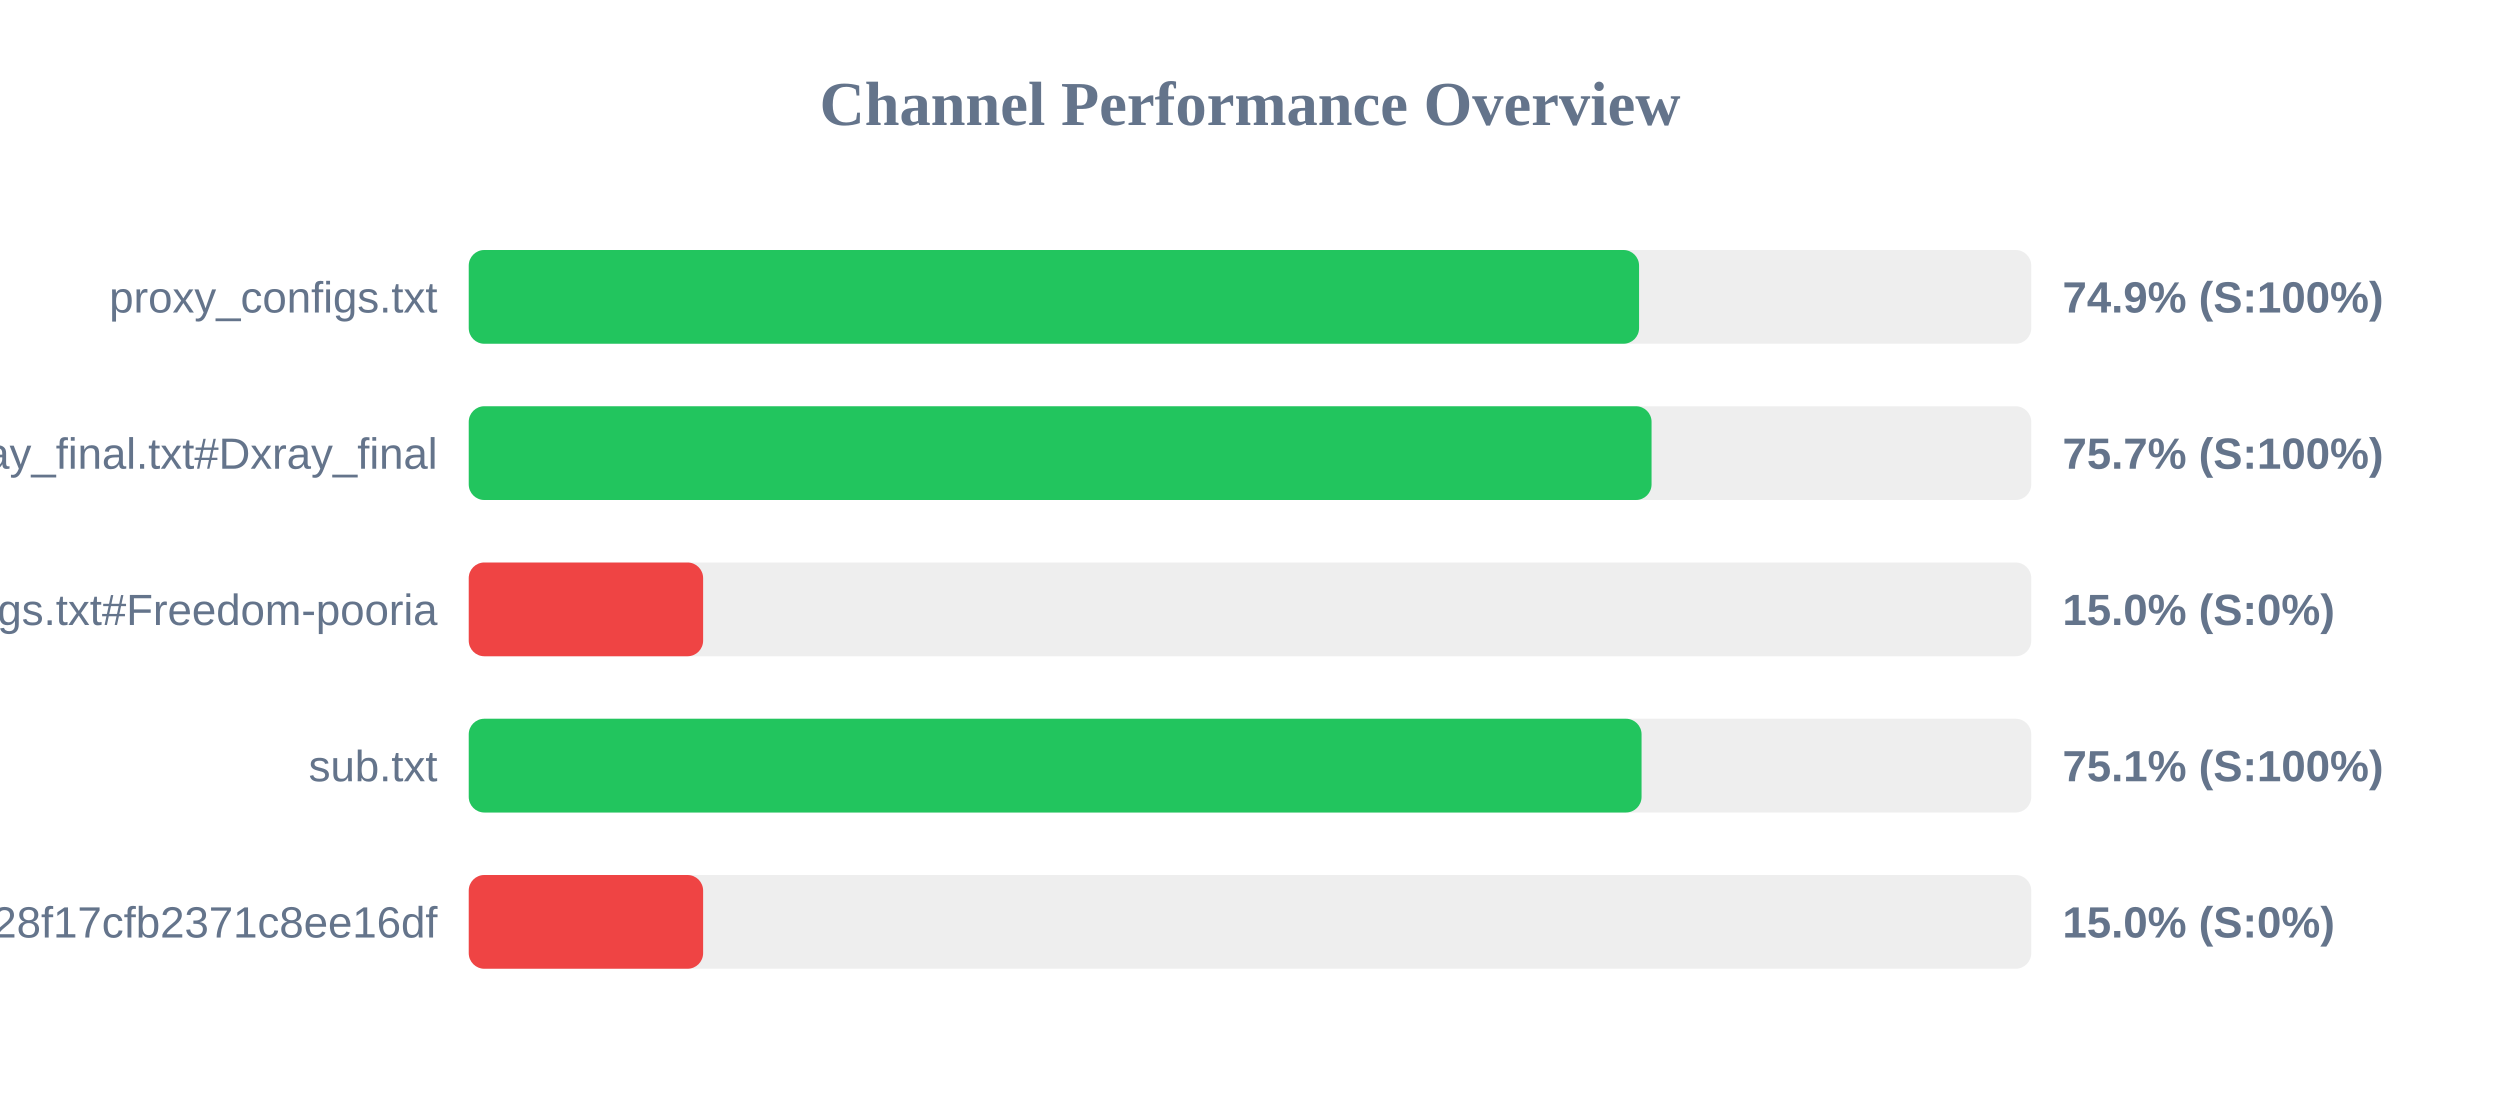
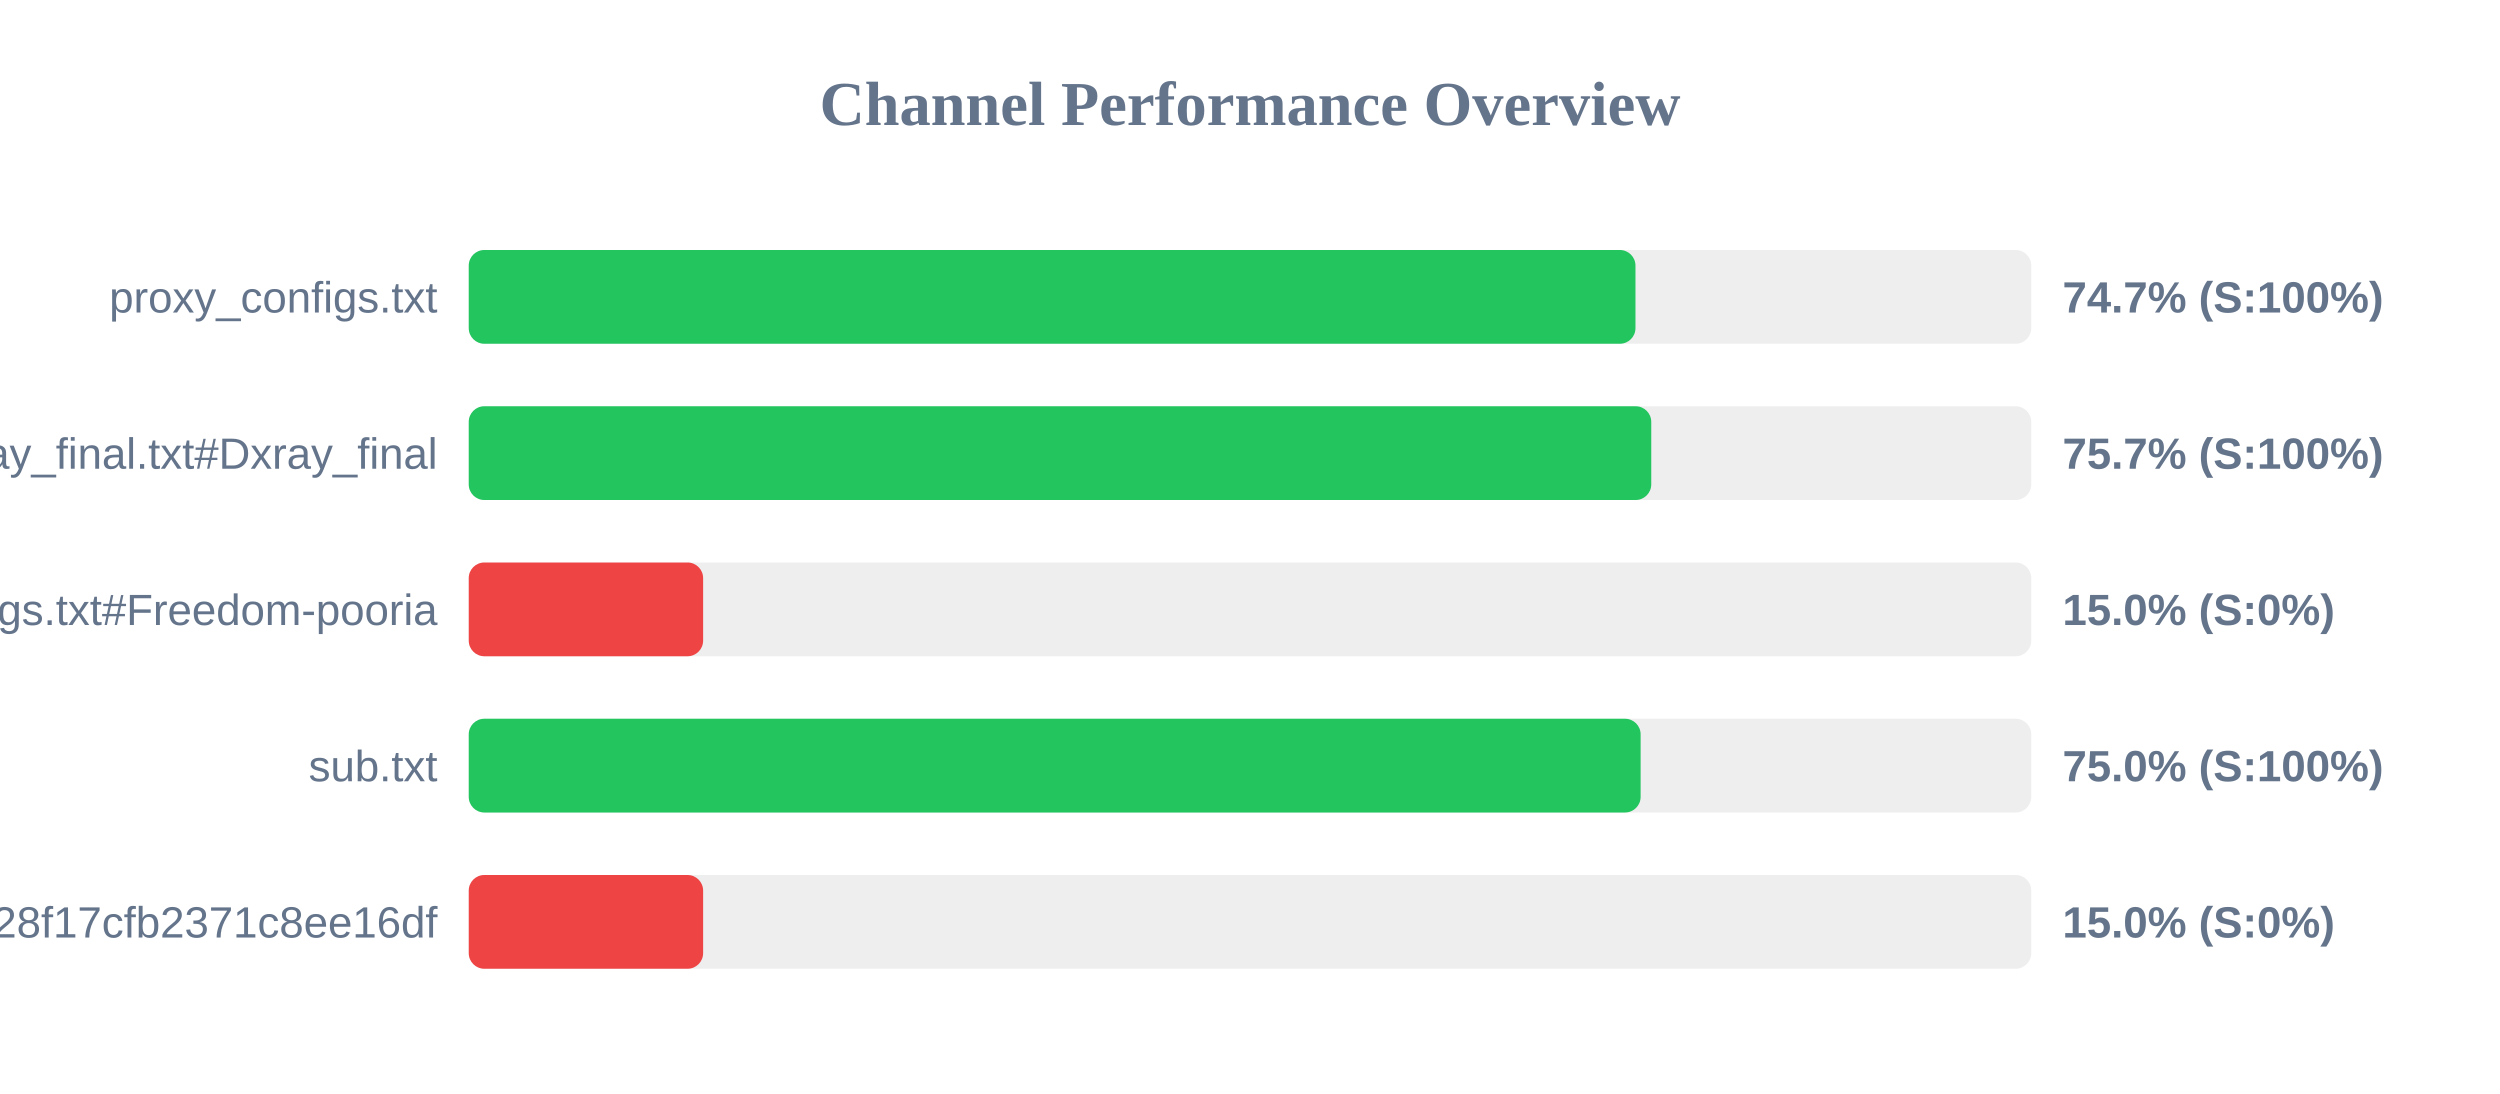
<svg xmlns="http://www.w3.org/2000/svg" width="800" height="350" version="1.1">
  <style>
        .row { font: 14px Arial; fill: #64748b; }
        .score { font: bold 14px Arial; fill: #64748b; }
    </style>
  <text x="400" y="40" text-anchor="middle" font-size="20px" font-weight="bold" fill="#64748b">Channel Performance Overview</text>
  <rect x="150" y="80" width="500" height="30" fill="#eee" rx="5" />
-   <rect x="150" y="80" width="374.5" height="30" fill="#22c55e" rx="5" />
+   <rect x="150" y="80" width="373.35" height="30" fill="#22c55e" rx="5" />
  <text x="140" y="100" text-anchor="end" class="row">proxy_configs.txt</text>
-   <text x="660" y="100" text-anchor="start" class="score">74.9% (S:100%)</text>
+   <text x="660" y="100" text-anchor="start" class="score">74.7% (S:100%)</text>
  <rect x="150" y="130" width="500" height="30" fill="#eee" rx="5" />
-   <rect x="150" y="130" width="378.5" height="30" fill="#22c55e" rx="5" />
+   <rect x="150" y="130" width="378.4" height="30" fill="#22c55e" rx="5" />
  <text x="140" y="150" text-anchor="end" class="row">xray_final.txt#Dxray_final</text>
  <text x="660" y="150" text-anchor="start" class="score">75.7% (S:100%)</text>
  <rect x="150" y="180" width="500" height="30" fill="#eee" rx="5" />
  <rect x="150" y="180" width="75.0" height="30" fill="#ef4444" rx="5" />
  <text x="140" y="200" text-anchor="end" class="row">v2ray_configs.txt#Freedom-pooria</text>
  <text x="660" y="200" text-anchor="start" class="score">15.0% (S:0%)</text>
  <rect x="150" y="230" width="500" height="30" fill="#eee" rx="5" />
-   <rect x="150" y="230" width="375.3" height="30" fill="#22c55e" rx="5" />
+   <rect x="150" y="230" width="375.0" height="30" fill="#22c55e" rx="5" />
  <text x="140" y="250" text-anchor="end" class="row">sub.txt</text>
-   <text x="660" y="250" text-anchor="start" class="score">75.1% (S:100%)</text>
+   <text x="660" y="250" text-anchor="start" class="score">75.0% (S:100%)</text>
  <rect x="150" y="280" width="500" height="30" fill="#eee" rx="5" />
  <rect x="150" y="280" width="75.0" height="30" fill="#ef4444" rx="5" />
  <text x="140" y="300" text-anchor="end" class="row">?token=fedfed7b41b828f17cfb2371c8ee16df</text>
  <text x="660" y="300" text-anchor="start" class="score">15.0% (S:0%)</text>
</svg>
